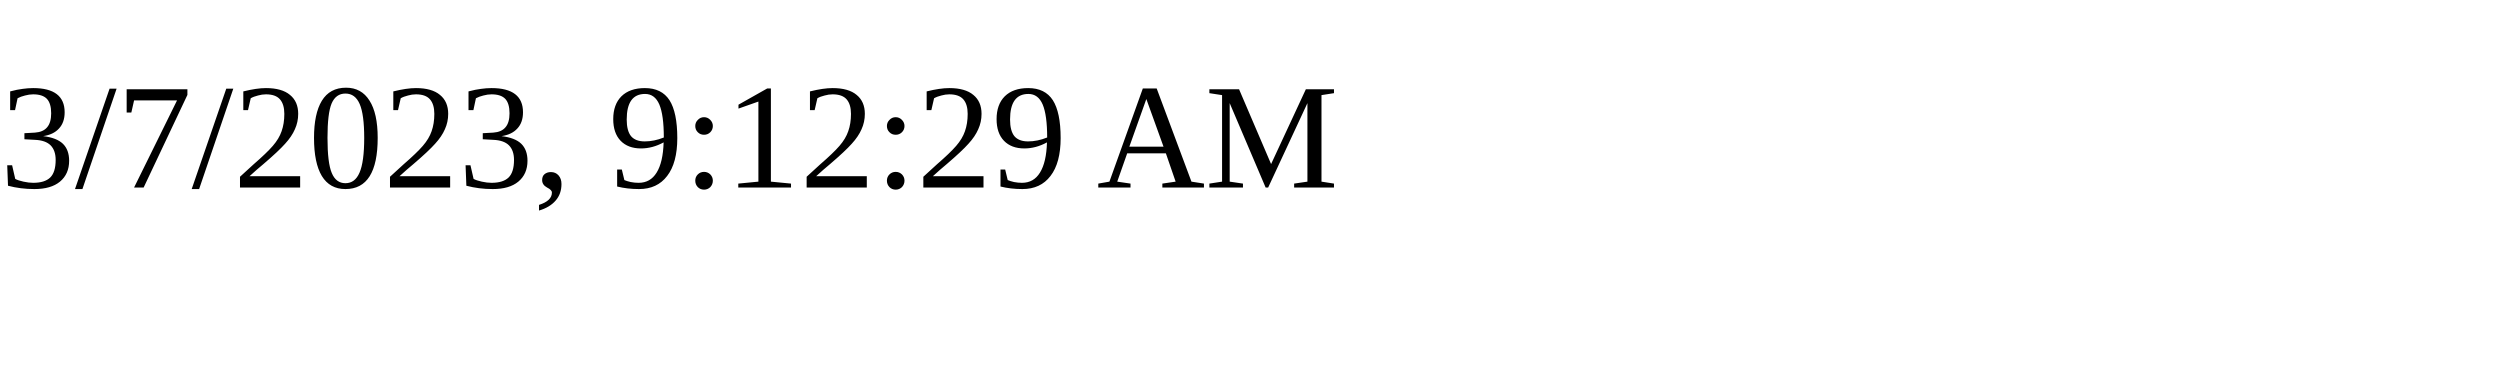
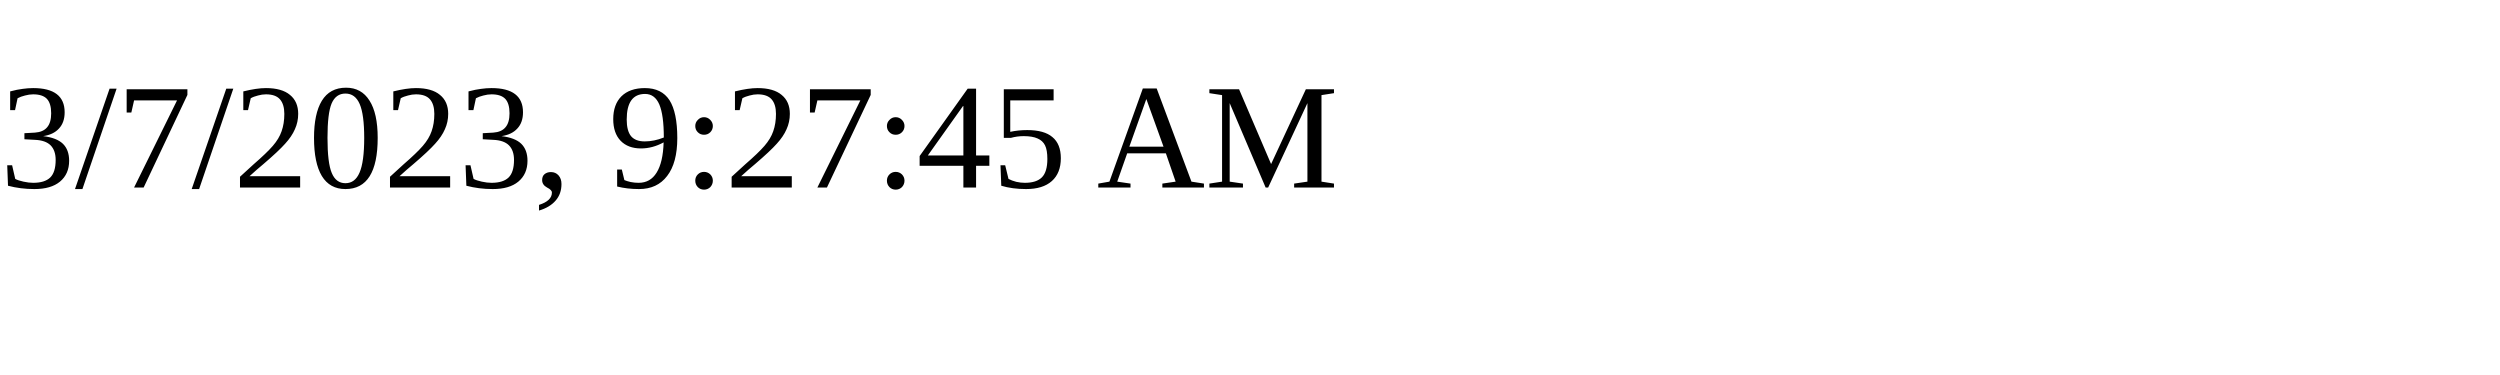
<svg xmlns="http://www.w3.org/2000/svg" height="30" width="200">
-   <text x="0" y="15">3/7/2023, 9:12:29 AM</text>
+   <text x="0" y="15">3/7/2023, 9:27:45 AM</text>
</svg>
